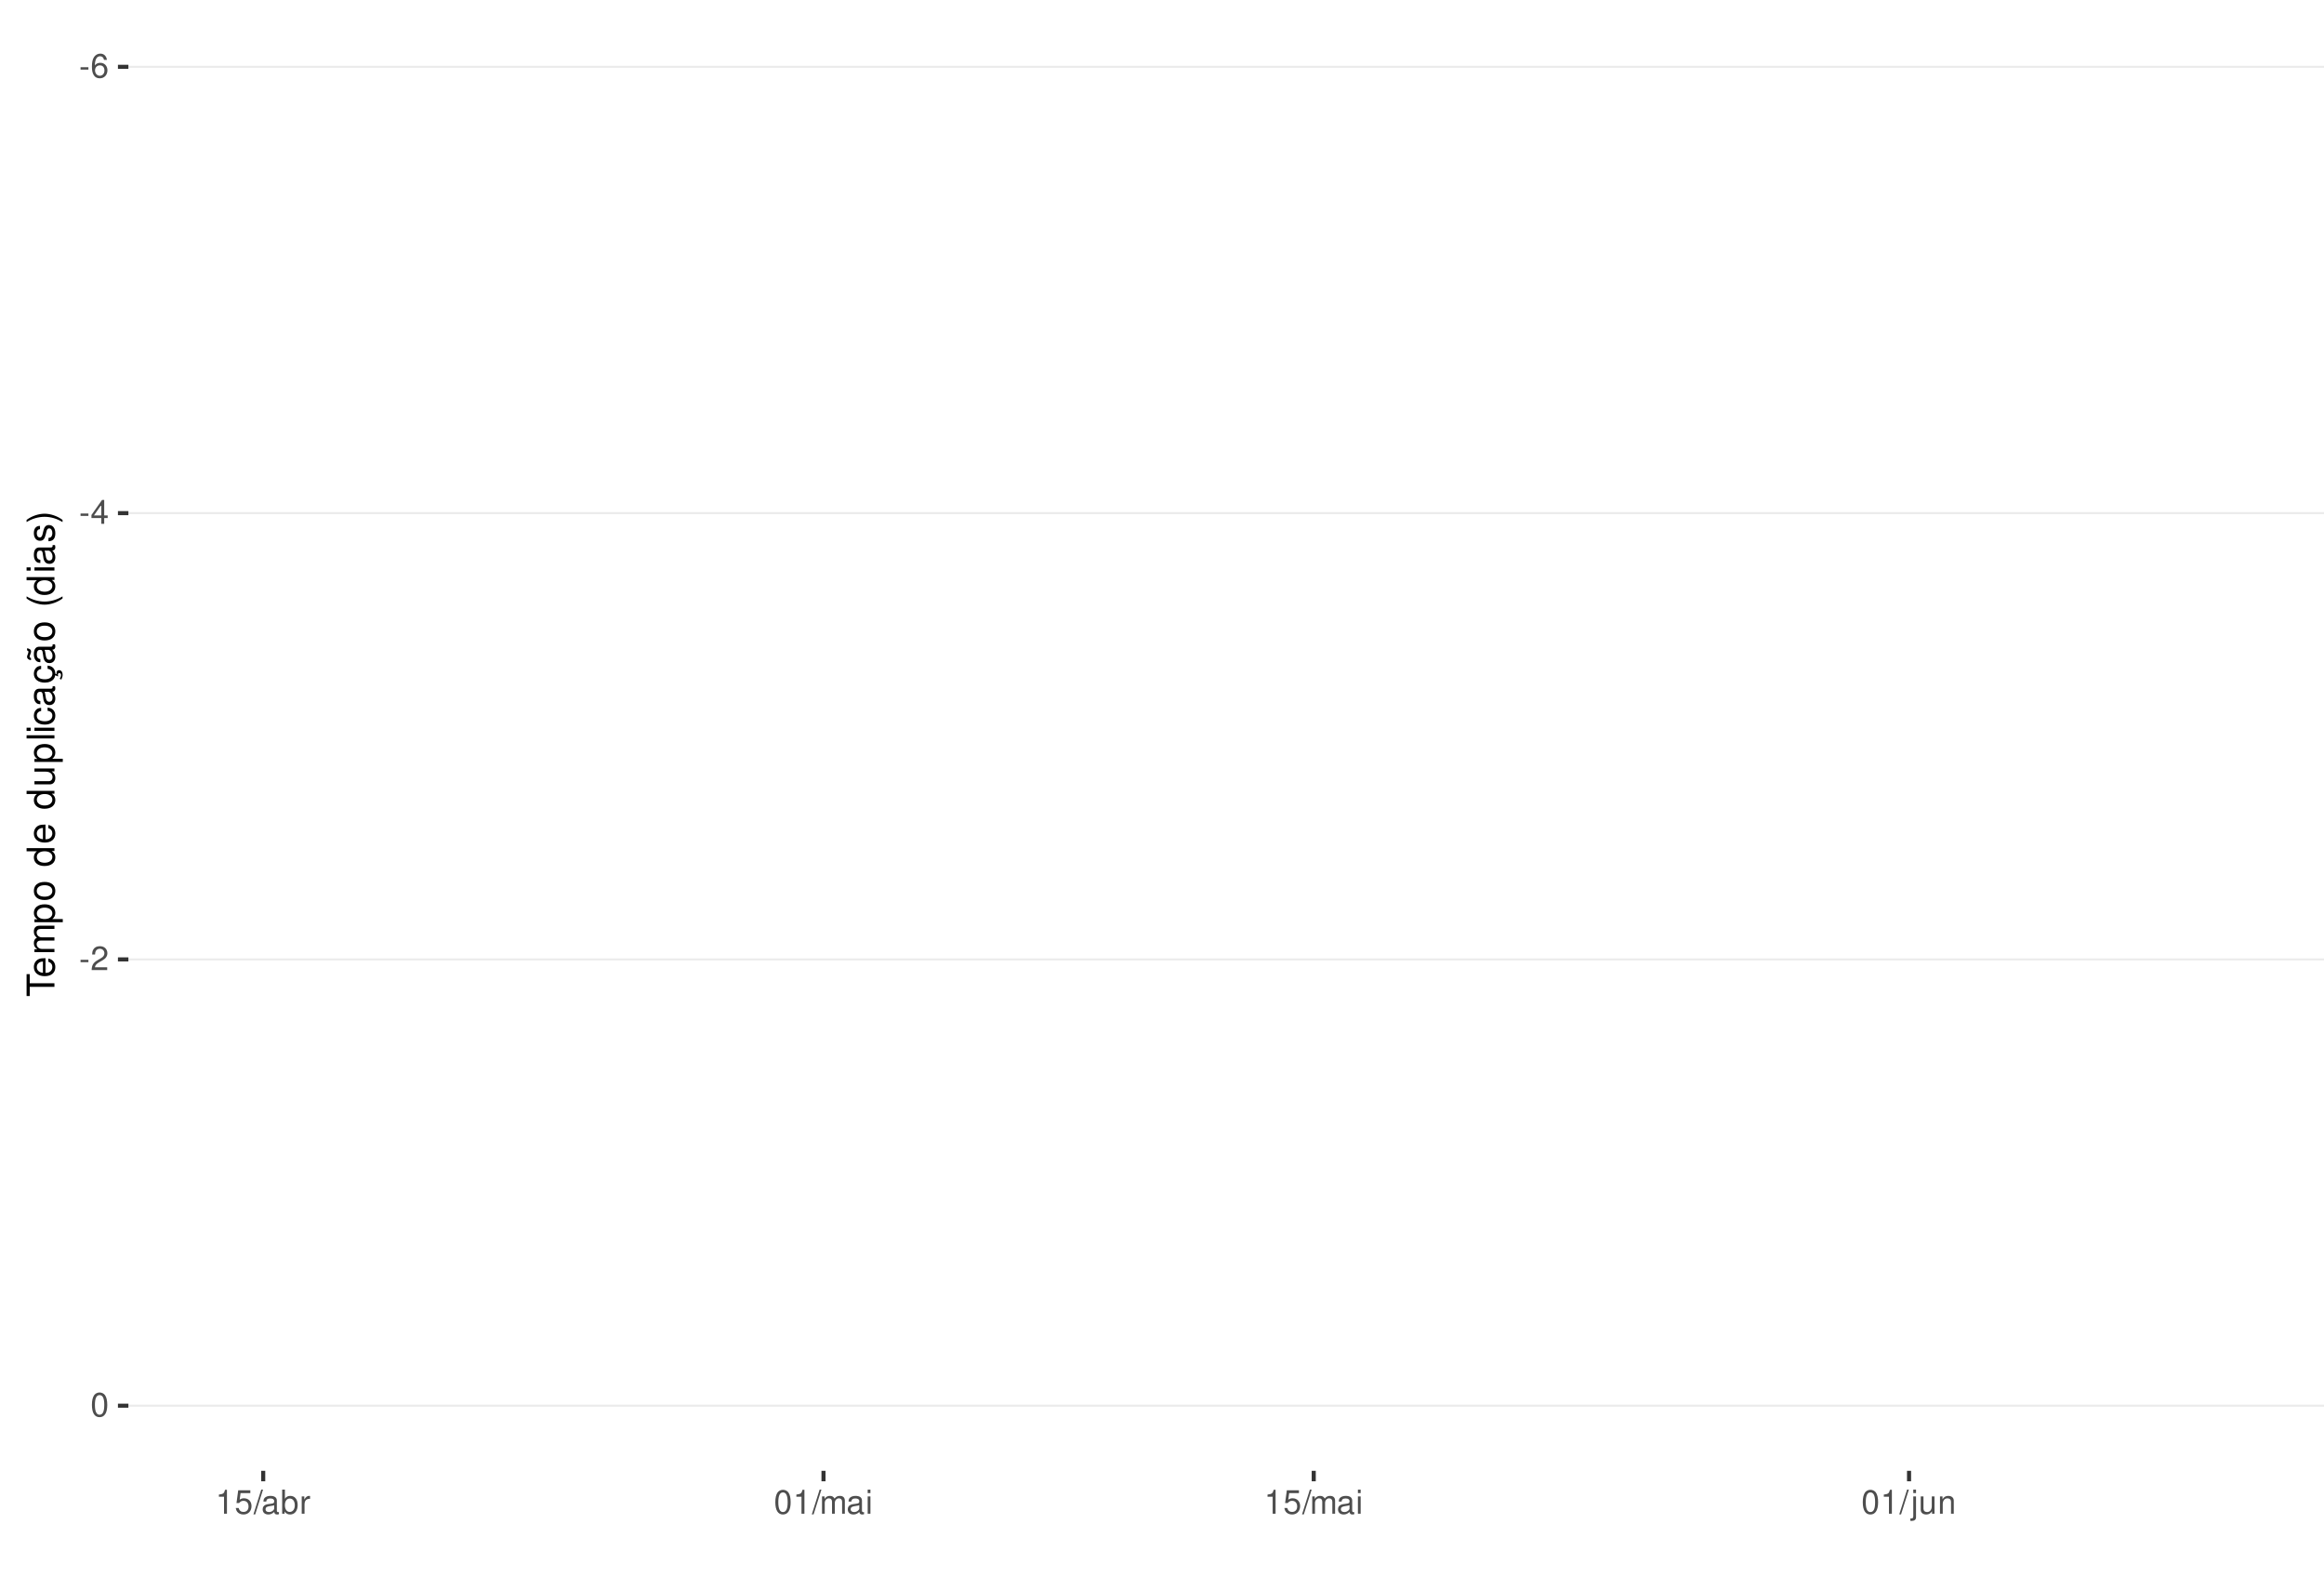
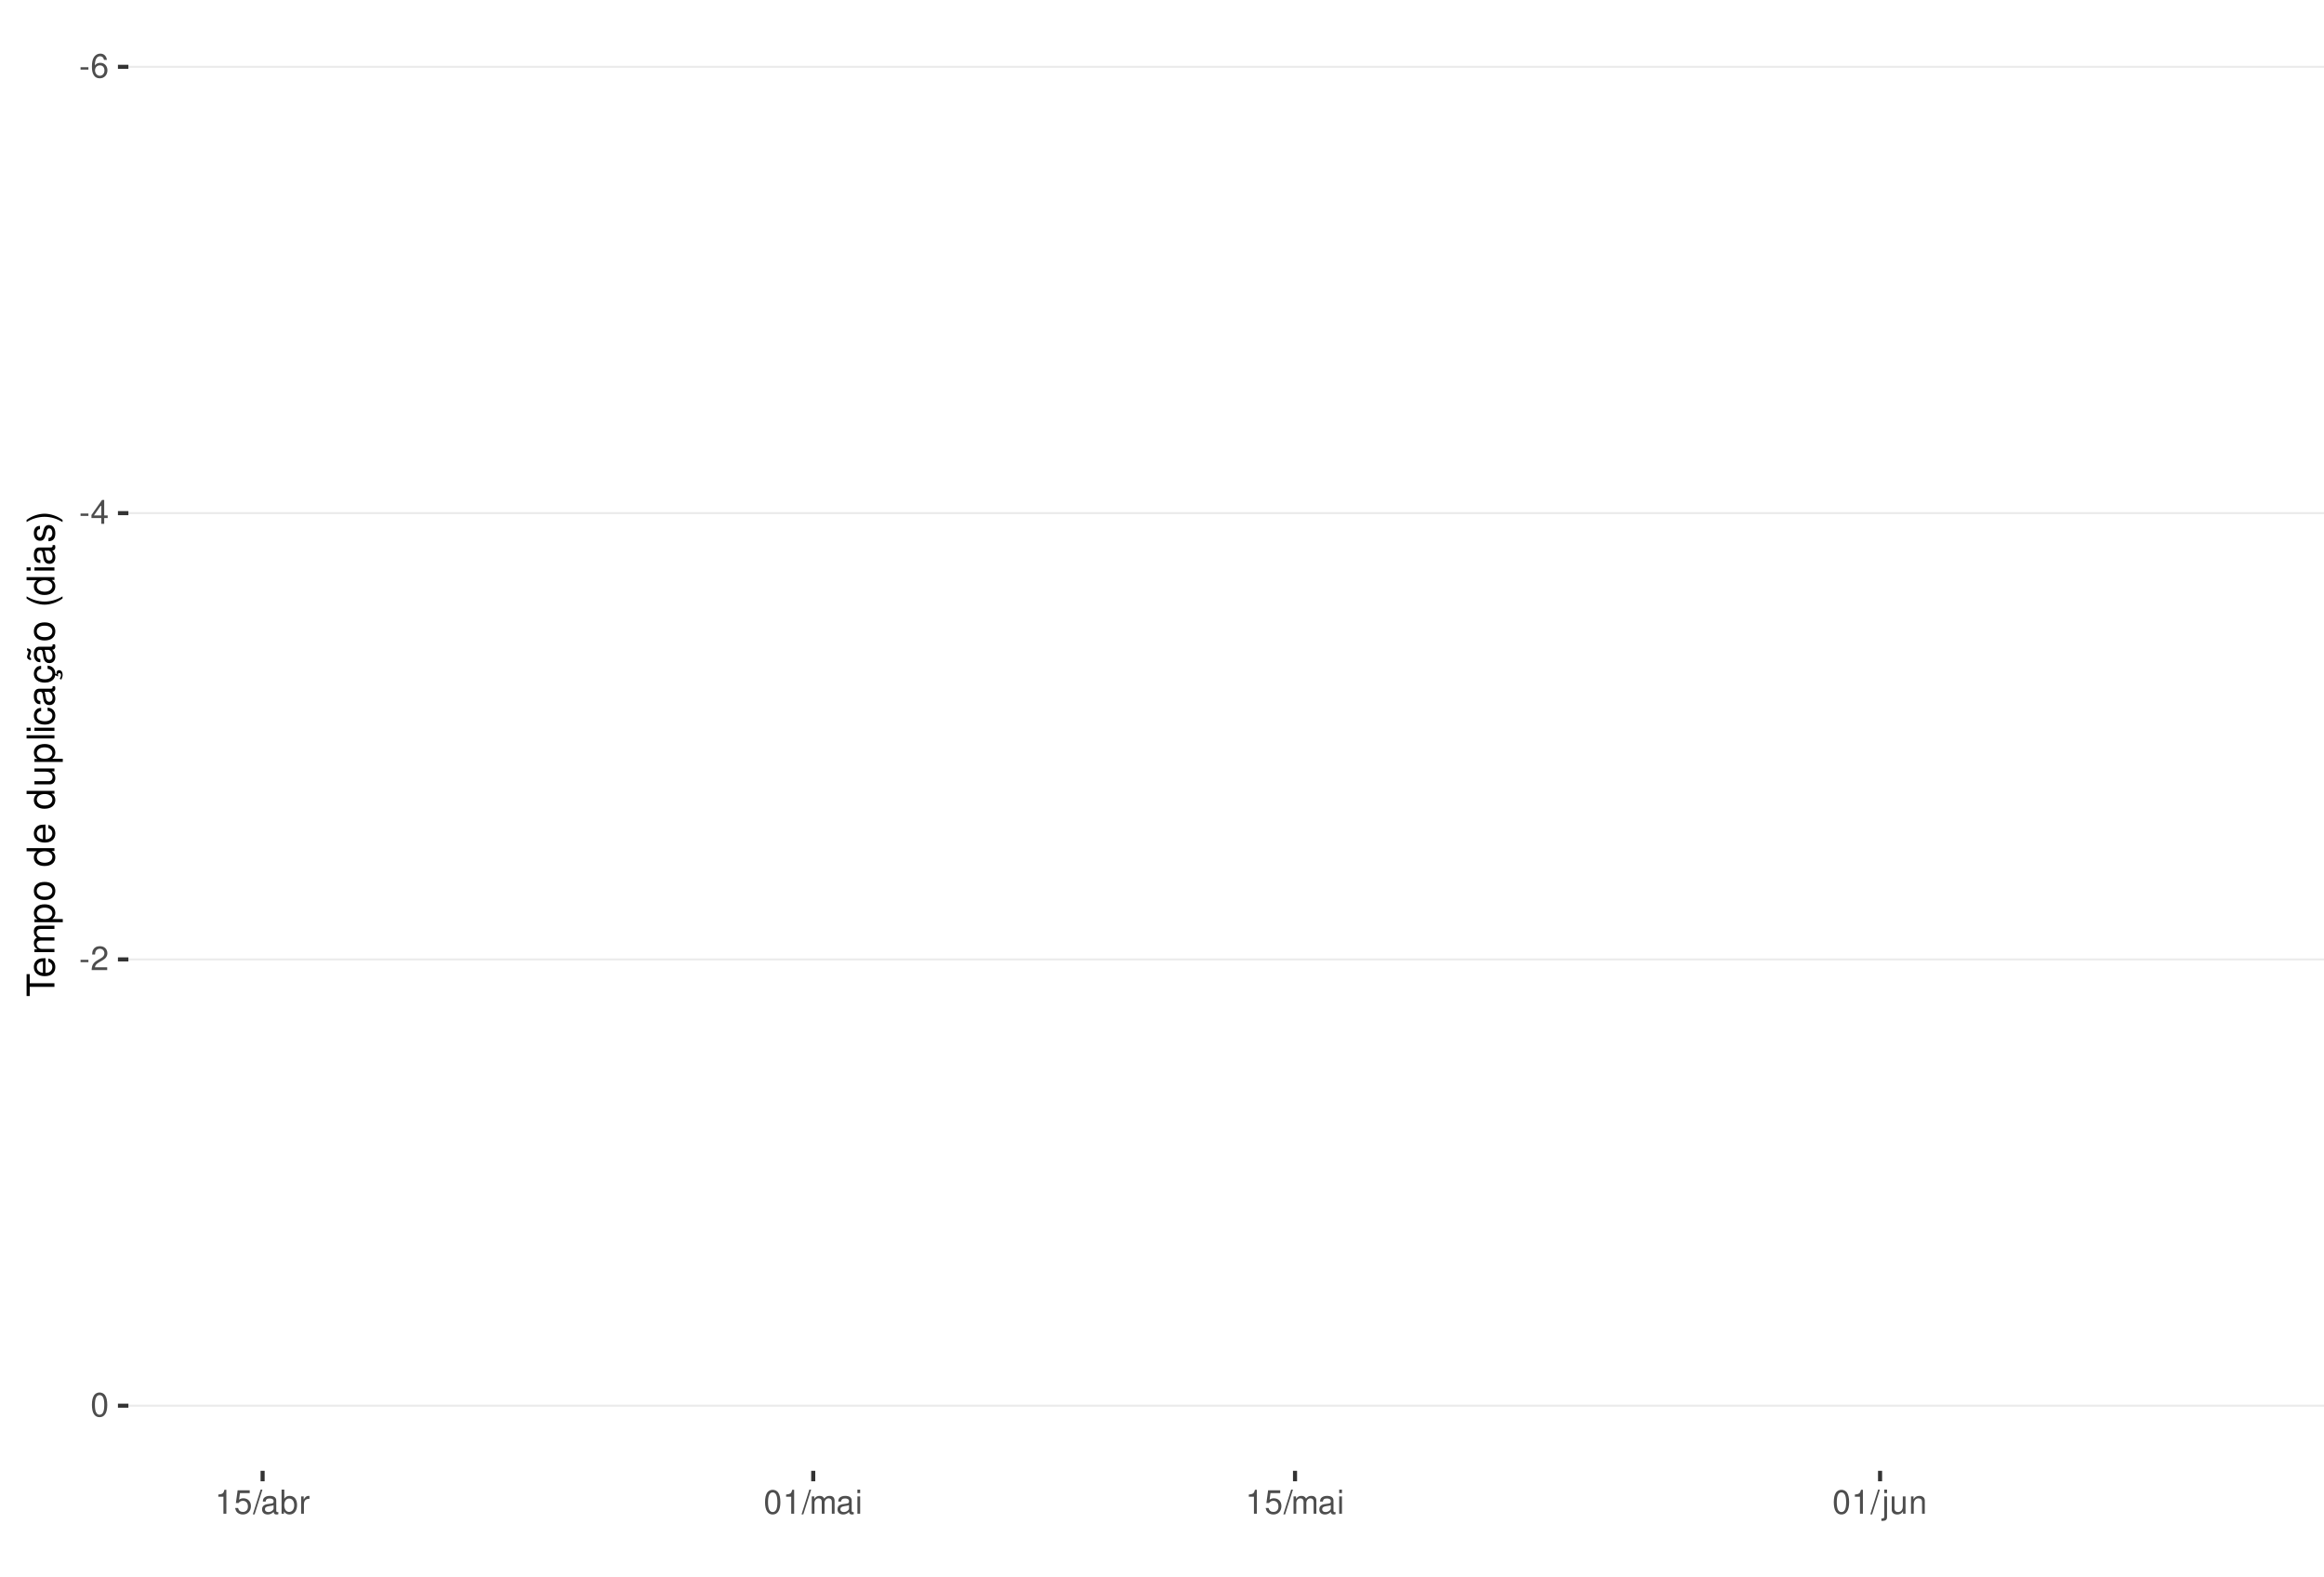
<svg xmlns="http://www.w3.org/2000/svg" xmlns:xlink="http://www.w3.org/1999/xlink" width="609pt" height="413pt" viewBox="0 0 609 413" version="1.1">
  <defs>
    <g>
      <symbol overflow="visible" id="glyph0-0">
        <path style="stroke:none;" d="" />
      </symbol>
      <symbol overflow="visible" id="glyph0-1">
        <path style="stroke:none;" d="M 2.453 -2.703 L 0.391 -2.703 L 0.391 -2.078 L 2.453 -2.078 Z M 2.453 -2.703 " />
      </symbol>
      <symbol overflow="visible" id="glyph0-2">
        <path style="stroke:none;" d="M 4.312 -4.625 C 4.156 -5.656 3.5 -6.266 2.578 -6.266 C 1.891 -6.266 1.297 -5.922 0.922 -5.359 C 0.531 -4.75 0.375 -3.984 0.375 -2.859 C 0.375 -1.797 0.516 -1.141 0.891 -0.578 C 1.219 -0.062 1.75 0.203 2.438 0.203 C 3.594 0.203 4.438 -0.672 4.438 -1.891 C 4.438 -3.047 3.656 -3.859 2.562 -3.859 C 1.953 -3.859 1.484 -3.641 1.156 -3.172 C 1.156 -4.719 1.641 -5.578 2.516 -5.578 C 3.062 -5.578 3.422 -5.234 3.547 -4.625 Z M 2.469 -3.188 C 3.203 -3.188 3.656 -2.672 3.656 -1.828 C 3.656 -1.047 3.141 -0.469 2.438 -0.469 C 1.734 -0.469 1.188 -1.078 1.188 -1.875 C 1.188 -2.656 1.719 -3.188 2.469 -3.188 Z M 2.469 -3.188 " />
      </symbol>
      <symbol overflow="visible" id="glyph0-3">
        <path style="stroke:none;" d="M 2.828 -1.516 L 2.828 0 L 3.594 0 L 3.594 -1.516 L 4.5 -1.516 L 4.5 -2.203 L 3.594 -2.203 L 3.594 -6.266 L 3.031 -6.266 L 0.25 -2.312 L 0.25 -1.516 Z M 2.828 -2.203 L 0.906 -2.203 L 2.828 -4.953 Z M 2.828 -2.203 " />
      </symbol>
      <symbol overflow="visible" id="glyph0-4">
        <path style="stroke:none;" d="M 4.375 -0.75 L 1.156 -0.75 C 1.234 -1.266 1.5 -1.594 2.266 -2.062 L 3.125 -2.547 C 3.984 -3.016 4.422 -3.656 4.422 -4.438 C 4.422 -4.953 4.219 -5.438 3.859 -5.781 C 3.484 -6.109 3.031 -6.266 2.453 -6.266 C 1.672 -6.266 1.094 -5.984 0.766 -5.438 C 0.547 -5.109 0.453 -4.719 0.438 -4.094 L 1.188 -4.094 C 1.219 -4.516 1.266 -4.766 1.375 -4.984 C 1.578 -5.359 1.969 -5.594 2.438 -5.594 C 3.125 -5.594 3.641 -5.094 3.641 -4.422 C 3.641 -3.906 3.359 -3.484 2.812 -3.172 L 2.016 -2.703 C 0.734 -1.969 0.359 -1.375 0.297 -0.016 L 4.375 -0.016 Z M 4.375 -0.75 " />
      </symbol>
      <symbol overflow="visible" id="glyph0-5">
        <path style="stroke:none;" d="M 2.375 -6.266 C 1.812 -6.266 1.297 -6 0.969 -5.578 C 0.578 -5.016 0.375 -4.188 0.375 -3.031 C 0.375 -0.922 1.062 0.203 2.375 0.203 C 3.672 0.203 4.391 -0.922 4.391 -2.984 C 4.391 -4.188 4.203 -5 3.797 -5.578 C 3.469 -6 2.953 -6.266 2.375 -6.266 Z M 2.375 -5.578 C 3.203 -5.578 3.609 -4.75 3.609 -3.047 C 3.609 -1.266 3.219 -0.438 2.359 -0.438 C 1.562 -0.438 1.156 -1.297 1.156 -3.016 C 1.156 -4.75 1.562 -5.578 2.375 -5.578 Z M 2.375 -5.578 " />
      </symbol>
      <symbol overflow="visible" id="glyph0-6">
        <path style="stroke:none;" d="M 2.234 -4.453 L 2.234 0 L 3 0 L 3 -6.266 L 2.5 -6.266 C 2.234 -5.297 2.062 -5.172 0.891 -5.016 L 0.891 -4.453 Z M 2.234 -4.453 " />
      </symbol>
      <symbol overflow="visible" id="glyph0-7">
        <path style="stroke:none;" d="M 4.125 -6.141 L 0.953 -6.141 L 0.5 -2.797 L 1.188 -2.797 C 1.547 -3.219 1.844 -3.375 2.328 -3.375 C 3.156 -3.375 3.656 -2.797 3.656 -1.891 C 3.656 -1.016 3.156 -0.469 2.312 -0.469 C 1.656 -0.469 1.25 -0.812 1.062 -1.5 L 0.297 -1.5 C 0.406 -1 0.5 -0.766 0.672 -0.531 C 1.016 -0.062 1.641 0.203 2.344 0.203 C 3.578 0.203 4.438 -0.703 4.438 -2 C 4.438 -3.219 3.641 -4.047 2.453 -4.047 C 2.031 -4.047 1.672 -3.938 1.328 -3.672 L 1.562 -5.391 L 4.125 -5.391 Z M 4.125 -6.141 " />
      </symbol>
      <symbol overflow="visible" id="glyph0-8">
        <path style="stroke:none;" d="M 1.984 -6.312 L -0.062 0.172 L 0.406 0.172 L 2.453 -6.312 Z M 1.984 -6.312 " />
      </symbol>
      <symbol overflow="visible" id="glyph0-9">
        <path style="stroke:none;" d="M 4.625 -0.422 C 4.547 -0.406 4.516 -0.406 4.469 -0.406 C 4.219 -0.406 4.078 -0.531 4.078 -0.766 L 4.078 -3.422 C 4.078 -4.234 3.5 -4.672 2.375 -4.672 C 1.719 -4.672 1.188 -4.469 0.875 -4.141 C 0.672 -3.906 0.578 -3.641 0.562 -3.188 L 1.297 -3.188 C 1.344 -3.75 1.672 -4 2.359 -4 C 3.016 -4 3.375 -3.75 3.375 -3.328 L 3.375 -3.141 C 3.359 -2.828 3.203 -2.703 2.609 -2.625 C 1.594 -2.5 1.438 -2.469 1.156 -2.359 C 0.625 -2.125 0.359 -1.734 0.359 -1.141 C 0.359 -0.312 0.938 0.203 1.859 0.203 C 2.422 0.203 2.875 0 3.391 -0.469 C 3.438 0 3.672 0.203 4.141 0.203 C 4.297 0.203 4.391 0.188 4.625 0.125 Z M 3.375 -1.422 C 3.375 -1.188 3.297 -1.031 3.078 -0.844 C 2.781 -0.578 2.438 -0.438 2.016 -0.438 C 1.453 -0.438 1.109 -0.703 1.109 -1.156 C 1.109 -1.641 1.422 -1.875 2.203 -1.984 C 2.984 -2.094 3.125 -2.125 3.375 -2.234 Z M 3.375 -1.422 " />
      </symbol>
      <symbol overflow="visible" id="glyph0-10">
        <path style="stroke:none;" d="M 0.469 -6.312 L 0.469 0 L 1.109 0 L 1.109 -0.578 C 1.469 -0.047 1.922 0.203 2.547 0.203 C 3.75 0.203 4.531 -0.781 4.531 -2.281 C 4.531 -3.75 3.797 -4.672 2.594 -4.672 C 1.969 -4.672 1.531 -4.438 1.188 -3.922 L 1.188 -6.312 Z M 2.453 -3.984 C 3.25 -3.984 3.781 -3.297 3.781 -2.203 C 3.781 -1.172 3.234 -0.469 2.453 -0.469 C 1.672 -0.469 1.188 -1.172 1.188 -2.234 C 1.188 -3.297 1.672 -3.984 2.453 -3.984 Z M 2.453 -3.984 " />
      </symbol>
      <symbol overflow="visible" id="glyph0-11">
        <path style="stroke:none;" d="M 0.594 -4.531 L 0.594 0 L 1.328 0 L 1.328 -2.359 C 1.328 -3.438 1.781 -3.938 2.781 -3.906 L 2.781 -4.641 C 2.656 -4.656 2.594 -4.672 2.5 -4.672 C 2.031 -4.672 1.672 -4.391 1.266 -3.719 L 1.266 -4.531 Z M 0.594 -4.531 " />
      </symbol>
      <symbol overflow="visible" id="glyph0-12">
        <path style="stroke:none;" d="M 0.609 -4.531 L 0.609 0 L 1.328 0 L 1.328 -2.844 C 1.328 -3.5 1.812 -4.031 2.391 -4.031 C 2.938 -4.031 3.234 -3.703 3.234 -3.125 L 3.234 0 L 3.969 0 L 3.969 -2.844 C 3.969 -3.5 4.438 -4.031 5.031 -4.031 C 5.562 -4.031 5.875 -3.703 5.875 -3.125 L 5.875 0 L 6.594 0 L 6.594 -3.406 C 6.594 -4.219 6.125 -4.672 5.281 -4.672 C 4.672 -4.672 4.312 -4.484 3.891 -3.969 C 3.625 -4.453 3.25 -4.672 2.672 -4.672 C 2.062 -4.672 1.656 -4.438 1.266 -3.891 L 1.266 -4.531 Z M 0.609 -4.531 " />
      </symbol>
      <symbol overflow="visible" id="glyph0-13">
        <path style="stroke:none;" d="M 1.297 -4.531 L 0.578 -4.531 L 0.578 0 L 1.297 0 Z M 1.297 -6.312 L 0.578 -6.312 L 0.578 -5.406 L 1.297 -5.406 Z M 1.297 -6.312 " />
      </symbol>
      <symbol overflow="visible" id="glyph0-14">
        <path style="stroke:none;" d="M 0.609 -4.531 L 0.609 0.656 C 0.609 1.109 0.469 1.25 0.016 1.25 C -0.031 1.25 -0.062 1.25 -0.156 1.25 L -0.156 1.859 C -0.062 1.875 -0.031 1.891 0.094 1.891 C 0.906 1.891 1.328 1.562 1.328 0.938 L 1.328 -4.531 Z M 1.328 -6.312 L 0.609 -6.312 L 0.609 -5.406 L 1.328 -5.406 Z M 1.328 -6.312 " />
      </symbol>
      <symbol overflow="visible" id="glyph0-15">
        <path style="stroke:none;" d="M 4.172 0 L 4.172 -4.531 L 3.453 -4.531 L 3.453 -1.969 C 3.453 -1.031 2.969 -0.438 2.219 -0.438 C 1.641 -0.438 1.281 -0.781 1.281 -1.328 L 1.281 -4.531 L 0.562 -4.531 L 0.562 -1.031 C 0.562 -0.281 1.125 0.203 2.016 0.203 C 2.672 0.203 3.094 -0.031 3.516 -0.625 L 3.516 0 Z M 4.172 0 " />
      </symbol>
      <symbol overflow="visible" id="glyph0-16">
        <path style="stroke:none;" d="M 0.609 -4.531 L 0.609 0 L 1.328 0 L 1.328 -2.5 C 1.328 -3.422 1.812 -4.031 2.562 -4.031 C 3.141 -4.031 3.5 -3.688 3.5 -3.141 L 3.5 0 L 4.219 0 L 4.219 -3.422 C 4.219 -4.188 3.656 -4.672 2.781 -4.672 C 2.109 -4.672 1.672 -4.406 1.266 -3.781 L 1.266 -4.531 Z M 0.609 -4.531 " />
      </symbol>
      <symbol overflow="visible" id="glyph1-0">
        <path style="stroke:none;" d="" />
      </symbol>
      <symbol overflow="visible" id="glyph1-1">
        <path style="stroke:none;" d="M -6.469 -3.547 L -6.469 -5.938 L -7.297 -5.938 L -7.297 -0.203 L -6.469 -0.203 L -6.469 -2.609 L 0 -2.609 L 0 -3.547 Z M -6.469 -3.547 " />
      </symbol>
      <symbol overflow="visible" id="glyph1-2">
        <path style="stroke:none;" d="M -2.344 -5.125 C -3.141 -5.125 -3.625 -5.062 -4.016 -4.922 C -4.875 -4.578 -5.391 -3.781 -5.391 -2.797 C -5.391 -1.344 -4.281 -0.406 -2.547 -0.406 C -0.812 -0.406 0.234 -1.297 0.234 -2.781 C 0.234 -3.984 -0.453 -4.812 -1.594 -5.016 L -1.594 -4.188 C -0.906 -3.953 -0.547 -3.484 -0.547 -2.812 C -0.547 -2.281 -0.781 -1.828 -1.219 -1.547 C -1.516 -1.344 -1.812 -1.281 -2.344 -1.266 Z M -3.016 -1.297 C -3.984 -1.359 -4.625 -1.953 -4.625 -2.797 C -4.625 -3.641 -3.953 -4.234 -3.016 -4.234 Z M -3.016 -1.297 " />
      </symbol>
      <symbol overflow="visible" id="glyph1-3">
        <path style="stroke:none;" d="M -5.234 -0.703 L 0 -0.703 L 0 -1.547 L -3.297 -1.547 C -4.047 -1.547 -4.656 -2.094 -4.656 -2.766 C -4.656 -3.391 -4.281 -3.734 -3.609 -3.734 L 0 -3.734 L 0 -4.578 L -3.297 -4.578 C -4.047 -4.578 -4.656 -5.125 -4.656 -5.812 C -4.656 -6.422 -4.266 -6.781 -3.609 -6.781 L 0 -6.781 L 0 -7.625 L -3.938 -7.625 C -4.875 -7.625 -5.391 -7.078 -5.391 -6.094 C -5.391 -5.406 -5.188 -4.984 -4.594 -4.484 C -5.156 -4.188 -5.391 -3.766 -5.391 -3.078 C -5.391 -2.375 -5.125 -1.906 -4.5 -1.469 L -5.234 -1.469 Z M -5.234 -0.703 " />
      </symbol>
      <symbol overflow="visible" id="glyph1-4">
        <path style="stroke:none;" d="M 2.188 -0.547 L 2.188 -1.375 L -0.547 -1.375 C -0.016 -1.812 0.234 -2.312 0.234 -2.984 C 0.234 -4.344 -0.859 -5.234 -2.531 -5.234 C -4.297 -5.234 -5.391 -4.375 -5.391 -2.984 C -5.391 -2.266 -5.062 -1.703 -4.453 -1.312 L -5.234 -1.312 L -5.234 -0.547 Z M -4.609 -2.844 C -4.609 -3.766 -3.797 -4.359 -2.547 -4.359 C -1.359 -4.359 -0.547 -3.75 -0.547 -2.844 C -0.547 -1.953 -1.344 -1.375 -2.578 -1.375 C -3.812 -1.375 -4.609 -1.953 -4.609 -2.844 Z M -4.609 -2.844 " />
      </symbol>
      <symbol overflow="visible" id="glyph1-5">
        <path style="stroke:none;" d="M -5.391 -2.719 C -5.391 -1.234 -4.344 -0.359 -2.578 -0.359 C -0.812 -0.359 0.234 -1.234 0.234 -2.734 C 0.234 -4.203 -0.812 -5.094 -2.547 -5.094 C -4.359 -5.094 -5.391 -4.234 -5.391 -2.719 Z M -4.625 -2.734 C -4.625 -3.672 -3.844 -4.234 -2.547 -4.234 C -1.312 -4.234 -0.547 -3.656 -0.547 -2.734 C -0.547 -1.797 -1.312 -1.234 -2.578 -1.234 C -3.844 -1.234 -4.625 -1.797 -4.625 -2.734 Z M -4.625 -2.734 " />
      </symbol>
      <symbol overflow="visible" id="glyph1-6">
        <path style="stroke:none;" d="" />
      </symbol>
      <symbol overflow="visible" id="glyph1-7">
        <path style="stroke:none;" d="M -7.297 -4.953 L -7.297 -4.125 L -4.578 -4.125 C -5.109 -3.766 -5.391 -3.203 -5.391 -2.516 C -5.391 -1.156 -4.297 -0.266 -2.625 -0.266 C -0.859 -0.266 0.234 -1.125 0.234 -2.547 C 0.234 -3.266 -0.047 -3.766 -0.688 -4.203 L 0 -4.203 L 0 -4.953 Z M -4.609 -2.656 C -4.609 -3.547 -3.812 -4.125 -2.562 -4.125 C -1.344 -4.125 -0.547 -3.547 -0.547 -2.656 C -0.547 -1.734 -1.359 -1.125 -2.578 -1.125 C -3.797 -1.125 -4.609 -1.734 -4.609 -2.656 Z M -4.609 -2.656 " />
      </symbol>
      <symbol overflow="visible" id="glyph1-8">
        <path style="stroke:none;" d="M 0 -4.812 L -5.234 -4.812 L -5.234 -3.984 L -2.266 -3.984 C -1.203 -3.984 -0.5 -3.438 -0.5 -2.562 C -0.5 -1.906 -0.906 -1.484 -1.531 -1.484 L -5.234 -1.484 L -5.234 -0.656 L -1.203 -0.656 C -0.328 -0.656 0.234 -1.297 0.234 -2.312 C 0.234 -3.094 -0.047 -3.578 -0.734 -4.062 L 0 -4.062 Z M 0 -4.812 " />
      </symbol>
      <symbol overflow="visible" id="glyph1-9">
        <path style="stroke:none;" d="M -7.297 -1.516 L -7.297 -0.688 L 0 -0.688 L 0 -1.516 Z M -7.297 -1.516 " />
      </symbol>
      <symbol overflow="visible" id="glyph1-10">
        <path style="stroke:none;" d="M -5.234 -1.5 L -5.234 -0.672 L 0 -0.672 L 0 -1.5 Z M -7.297 -1.5 L -7.297 -0.656 L -6.234 -0.656 L -6.234 -1.5 Z M -7.297 -1.5 " />
      </symbol>
      <symbol overflow="visible" id="glyph1-11">
        <path style="stroke:none;" d="M -3.484 -4.703 C -3.984 -4.672 -4.312 -4.562 -4.609 -4.359 C -5.094 -4 -5.391 -3.375 -5.391 -2.641 C -5.391 -1.219 -4.266 -0.312 -2.531 -0.312 C -0.844 -0.312 0.234 -1.203 0.234 -2.625 C 0.234 -3.875 -0.516 -4.672 -1.797 -4.766 L -1.797 -3.938 C -0.953 -3.797 -0.547 -3.359 -0.547 -2.656 C -0.547 -1.734 -1.297 -1.188 -2.531 -1.188 C -3.844 -1.188 -4.625 -1.719 -4.625 -2.625 C -4.625 -3.328 -4.203 -3.766 -3.484 -3.875 Z M -3.484 -4.703 " />
      </symbol>
      <symbol overflow="visible" id="glyph1-12">
        <path style="stroke:none;" d="M -0.484 -5.344 C -0.469 -5.266 -0.469 -5.219 -0.469 -5.172 C -0.469 -4.875 -0.625 -4.719 -0.875 -4.719 L -3.953 -4.719 C -4.891 -4.719 -5.391 -4.047 -5.391 -2.75 C -5.391 -1.984 -5.172 -1.375 -4.781 -1.016 C -4.516 -0.766 -4.203 -0.672 -3.688 -0.656 L -3.688 -1.484 C -4.328 -1.562 -4.625 -1.938 -4.625 -2.719 C -4.625 -3.484 -4.344 -3.891 -3.844 -3.891 L -3.625 -3.891 C -3.266 -3.875 -3.125 -3.703 -3.047 -3.016 C -2.891 -1.844 -2.844 -1.656 -2.719 -1.344 C -2.453 -0.734 -2 -0.422 -1.312 -0.422 C -0.375 -0.422 0.234 -1.078 0.234 -2.141 C 0.234 -2.797 0 -3.328 -0.547 -3.922 C 0 -3.984 0.234 -4.234 0.234 -4.781 C 0.234 -4.953 0.203 -5.062 0.141 -5.344 Z M -1.656 -3.891 C -1.375 -3.891 -1.203 -3.812 -0.969 -3.562 C -0.656 -3.219 -0.5 -2.812 -0.5 -2.312 C -0.5 -1.672 -0.812 -1.297 -1.344 -1.297 C -1.891 -1.297 -2.172 -1.656 -2.297 -2.547 C -2.422 -3.438 -2.453 -3.609 -2.594 -3.891 Z M -1.656 -3.891 " />
      </symbol>
      <symbol overflow="visible" id="glyph1-13">
        <path style="stroke:none;" d="M 0.234 -2.641 C 0.234 -3.875 -0.547 -4.703 -1.797 -4.766 L -1.797 -3.938 C -0.953 -3.797 -0.531 -3.359 -0.531 -2.656 C -0.531 -1.734 -1.281 -1.188 -2.516 -1.188 C -3.844 -1.188 -4.625 -1.719 -4.625 -2.625 C -4.625 -3.328 -4.203 -3.766 -3.484 -3.875 L -3.484 -4.703 C -3.984 -4.672 -4.312 -4.562 -4.609 -4.359 C -5.094 -4 -5.391 -3.375 -5.391 -2.641 C -5.391 -1.219 -4.266 -0.312 -2.531 -0.312 C -1.469 -0.312 -0.625 -0.672 -0.156 -1.312 C 0.047 -1.594 0.125 -1.812 0.203 -2.25 L 0.922 -1.938 L 0.984 -2.062 C 0.938 -2.188 0.906 -2.25 0.906 -2.375 C 0.906 -2.656 1.047 -2.828 1.281 -2.828 C 1.547 -2.828 1.734 -2.594 1.734 -2.297 C 1.734 -2.031 1.672 -1.844 1.438 -1.406 L 1.406 -1.312 L 1.812 -1.094 C 2.078 -1.75 2.141 -1.953 2.141 -2.344 C 2.141 -3.109 1.781 -3.578 1.203 -3.578 C 0.781 -3.578 0.547 -3.297 0.547 -2.797 C 0.547 -2.703 0.547 -2.641 0.562 -2.516 Z M 0.234 -2.641 " />
      </symbol>
      <symbol overflow="visible" id="glyph1-14">
        <path style="stroke:none;" d="M -0.484 -5.344 C -0.469 -5.266 -0.469 -5.219 -0.469 -5.172 C -0.469 -4.875 -0.625 -4.719 -0.875 -4.719 L -3.953 -4.719 C -4.891 -4.719 -5.391 -4.047 -5.391 -2.75 C -5.391 -1.984 -5.172 -1.375 -4.781 -1.016 C -4.516 -0.766 -4.203 -0.672 -3.688 -0.656 L -3.688 -1.484 C -4.328 -1.562 -4.625 -1.938 -4.625 -2.719 C -4.625 -3.484 -4.344 -3.891 -3.844 -3.891 L -3.625 -3.891 C -3.266 -3.875 -3.125 -3.703 -3.047 -3.016 C -2.891 -1.844 -2.844 -1.656 -2.719 -1.344 C -2.453 -0.734 -2 -0.422 -1.312 -0.422 C -0.375 -0.422 0.234 -1.078 0.234 -2.141 C 0.234 -2.797 0 -3.328 -0.547 -3.922 C 0 -3.984 0.234 -4.234 0.234 -4.781 C 0.234 -4.953 0.203 -5.062 0.141 -5.344 Z M -1.656 -3.891 C -1.375 -3.891 -1.203 -3.812 -0.969 -3.562 C -0.656 -3.219 -0.5 -2.812 -0.5 -2.312 C -0.5 -1.672 -0.812 -1.297 -1.344 -1.297 C -1.891 -1.297 -2.172 -1.656 -2.297 -2.547 C -2.422 -3.438 -2.453 -3.609 -2.594 -3.891 Z M -7.172 -3.75 C -6.922 -3.672 -6.812 -3.547 -6.812 -3.375 C -6.812 -3.25 -6.875 -2.984 -6.984 -2.734 C -7.156 -2.312 -7.172 -2.25 -7.172 -2.047 C -7.172 -1.594 -6.797 -1.297 -6.141 -1.188 L -6.141 -1.766 C -6.375 -1.812 -6.5 -1.938 -6.5 -2.094 C -6.5 -2.203 -6.469 -2.344 -6.375 -2.578 C -6.156 -3.156 -6.125 -3.234 -6.125 -3.438 C -6.125 -3.922 -6.484 -4.219 -7.172 -4.312 Z M -7.172 -3.75 " />
      </symbol>
      <symbol overflow="visible" id="glyph1-15">
        <path style="stroke:none;" d="M -7.297 -2.359 C -5.984 -1.359 -4.156 -0.734 -2.594 -0.734 C -1.016 -0.734 0.812 -1.359 2.125 -2.359 L 2.125 -2.906 C 0.688 -2.031 -0.984 -1.547 -2.594 -1.547 C -4.188 -1.547 -5.875 -2.031 -7.297 -2.906 Z M -7.297 -2.359 " />
      </symbol>
      <symbol overflow="visible" id="glyph1-16">
        <path style="stroke:none;" d="M -3.781 -4.375 C -4.812 -4.375 -5.391 -3.688 -5.391 -2.484 C -5.391 -1.266 -4.766 -0.469 -3.797 -0.469 C -2.969 -0.469 -2.578 -0.891 -2.281 -2.125 L -2.094 -2.906 C -1.953 -3.484 -1.734 -3.719 -1.375 -3.719 C -0.875 -3.719 -0.547 -3.234 -0.547 -2.5 C -0.547 -2.047 -0.672 -1.672 -0.891 -1.453 C -1.047 -1.328 -1.188 -1.266 -1.562 -1.219 L -1.562 -0.344 C -0.344 -0.375 0.234 -1.062 0.234 -2.438 C 0.234 -3.75 -0.422 -4.594 -1.438 -4.594 C -2.203 -4.594 -2.641 -4.156 -2.891 -3.109 L -3.078 -2.312 C -3.234 -1.625 -3.453 -1.344 -3.828 -1.344 C -4.312 -1.344 -4.625 -1.766 -4.625 -2.453 C -4.625 -3.125 -4.328 -3.484 -3.781 -3.5 Z M -3.781 -4.375 " />
      </symbol>
      <symbol overflow="visible" id="glyph1-17">
        <path style="stroke:none;" d="M 2.125 -0.938 C 0.812 -1.938 -1.016 -2.562 -2.578 -2.562 C -4.156 -2.562 -5.984 -1.938 -7.297 -0.938 L -7.297 -0.375 C -5.859 -1.266 -4.188 -1.75 -2.578 -1.75 C -0.984 -1.75 0.703 -1.266 2.125 -0.375 Z M 2.125 -0.938 " />
      </symbol>
    </g>
    <clipPath id="clip1">
      <path d="M 33.645 9.961 L 609 9.961 L 609 385.328 L 33.645 385.328 Z M 33.645 9.961 " />
    </clipPath>
    <clipPath id="clip2">
      <path d="M 33.645 17 L 609 17 L 609 18 L 33.645 18 Z M 33.645 17 " />
    </clipPath>
    <clipPath id="clip3">
      <path d="M 33.645 134 L 609 134 L 609 135 L 33.645 135 Z M 33.645 134 " />
    </clipPath>
    <clipPath id="clip4">
      <path d="M 33.645 251 L 609 251 L 609 252 L 33.645 252 Z M 33.645 251 " />
    </clipPath>
    <clipPath id="clip5">
      <path d="M 33.645 368 L 609 368 L 609 369 L 33.645 369 Z M 33.645 368 " />
    </clipPath>
  </defs>
  <g id="surface266">
    <rect x="0" y="0" width="609" height="413" style="fill:rgb(100%,100%,100%);fill-opacity:1;stroke:none;" />
    <rect x="0" y="0" width="609" height="413" style="fill:rgb(100%,100%,100%);fill-opacity:1;stroke:none;" />
    <path style="fill:none;stroke-width:1.067;stroke-linecap:round;stroke-linejoin:round;stroke:rgb(100%,100%,100%);stroke-opacity:1;stroke-miterlimit:10;" d="M 0 413 L 609 413 L 609 0 L 0 0 Z M 0 413 " />
    <g clip-path="url(#clip1)" clip-rule="nonzero">
      <path style=" stroke:none;fill-rule:nonzero;fill:rgb(100%,100%,100%);fill-opacity:1;" d="M 33.645 385.328 L 609 385.328 L 609 9.961 L 33.645 9.961 Z M 33.645 385.328 " />
    </g>
    <g clip-path="url(#clip2)" clip-rule="nonzero">
      <path style="fill:none;stroke-width:0.533;stroke-linecap:butt;stroke-linejoin:round;stroke:rgb(92.157%,92.157%,92.157%);stroke-opacity:1;stroke-miterlimit:10;" d="M 33.645 17.508 L 609 17.508 " />
    </g>
    <g clip-path="url(#clip3)" clip-rule="nonzero">
      <path style="fill:none;stroke-width:0.533;stroke-linecap:butt;stroke-linejoin:round;stroke:rgb(92.157%,92.157%,92.157%);stroke-opacity:1;stroke-miterlimit:10;" d="M 33.645 134.43 L 609 134.43 " />
    </g>
    <g clip-path="url(#clip4)" clip-rule="nonzero">
      <path style="fill:none;stroke-width:0.533;stroke-linecap:butt;stroke-linejoin:round;stroke:rgb(92.157%,92.157%,92.157%);stroke-opacity:1;stroke-miterlimit:10;" d="M 33.645 251.348 L 609 251.348 " />
    </g>
    <g clip-path="url(#clip5)" clip-rule="nonzero">
      <path style="fill:none;stroke-width:0.533;stroke-linecap:butt;stroke-linejoin:round;stroke:rgb(92.157%,92.157%,92.157%);stroke-opacity:1;stroke-miterlimit:10;" d="M 33.645 368.266 L 609 368.266 " />
    </g>
    <g style="fill:rgb(30.196%,30.196%,30.196%);fill-opacity:1;">
      <use xlink:href="#glyph0-1" x="20.715" y="20.313" />
      <use xlink:href="#glyph0-2" x="23.715" y="20.313" />
    </g>
    <g style="fill:rgb(30.196%,30.196%,30.196%);fill-opacity:1;">
      <use xlink:href="#glyph0-1" x="20.715" y="137.235" />
      <use xlink:href="#glyph0-3" x="23.715" y="137.235" />
    </g>
    <g style="fill:rgb(30.196%,30.196%,30.196%);fill-opacity:1;">
      <use xlink:href="#glyph0-1" x="20.715" y="254.153" />
      <use xlink:href="#glyph0-4" x="23.715" y="254.153" />
    </g>
    <g style="fill:rgb(30.196%,30.196%,30.196%);fill-opacity:1;">
      <use xlink:href="#glyph0-5" x="23.715" y="371.071" />
    </g>
    <path style="fill:none;stroke-width:1.067;stroke-linecap:butt;stroke-linejoin:round;stroke:rgb(20%,20%,20%);stroke-opacity:1;stroke-miterlimit:10;" d="M 30.906 17.508 L 33.645 17.508 " />
    <path style="fill:none;stroke-width:1.067;stroke-linecap:butt;stroke-linejoin:round;stroke:rgb(20%,20%,20%);stroke-opacity:1;stroke-miterlimit:10;" d="M 30.906 134.43 L 33.645 134.43 " />
    <path style="fill:none;stroke-width:1.067;stroke-linecap:butt;stroke-linejoin:round;stroke:rgb(20%,20%,20%);stroke-opacity:1;stroke-miterlimit:10;" d="M 30.906 251.348 L 33.645 251.348 " />
    <path style="fill:none;stroke-width:1.067;stroke-linecap:butt;stroke-linejoin:round;stroke:rgb(20%,20%,20%);stroke-opacity:1;stroke-miterlimit:10;" d="M 30.906 368.266 L 33.645 368.266 " />
-     <path style="fill:none;stroke-width:1.067;stroke-linecap:butt;stroke-linejoin:round;stroke:rgb(20%,20%,20%);stroke-opacity:1;stroke-miterlimit:10;" d="M 68.973 388.07 L 68.973 385.328 " />
-     <path style="fill:none;stroke-width:1.067;stroke-linecap:butt;stroke-linejoin:round;stroke:rgb(20%,20%,20%);stroke-opacity:1;stroke-miterlimit:10;" d="M 215.797 388.07 L 215.797 385.328 " />
-     <path style="fill:none;stroke-width:1.067;stroke-linecap:butt;stroke-linejoin:round;stroke:rgb(20%,20%,20%);stroke-opacity:1;stroke-miterlimit:10;" d="M 344.262 388.07 L 344.262 385.328 " />
-     <path style="fill:none;stroke-width:1.067;stroke-linecap:butt;stroke-linejoin:round;stroke:rgb(20%,20%,20%);stroke-opacity:1;stroke-miterlimit:10;" d="M 500.262 388.07 L 500.262 385.328 " />
-     <g style="fill:rgb(30.196%,30.196%,30.196%);fill-opacity:1;">
-       <use xlink:href="#glyph0-6" x="56.473" y="396.567" />
-       <use xlink:href="#glyph0-7" x="61.473" y="396.567" />
-       <use xlink:href="#glyph0-8" x="66.473" y="396.567" />
-       <use xlink:href="#glyph0-9" x="68.473" y="396.567" />
-       <use xlink:href="#glyph0-10" x="73.473" y="396.567" />
-       <use xlink:href="#glyph0-11" x="78.473" y="396.567" />
-     </g>
-     <g style="fill:rgb(30.196%,30.196%,30.196%);fill-opacity:1;">
-       <use xlink:href="#glyph0-5" x="202.797" y="396.567" />
-       <use xlink:href="#glyph0-6" x="207.797" y="396.567" />
-       <use xlink:href="#glyph0-8" x="212.797" y="396.567" />
-       <use xlink:href="#glyph0-12" x="214.797" y="396.567" />
-       <use xlink:href="#glyph0-9" x="221.797" y="396.567" />
-       <use xlink:href="#glyph0-13" x="226.797" y="396.567" />
-     </g>
-     <g style="fill:rgb(30.196%,30.196%,30.196%);fill-opacity:1;">
-       <use xlink:href="#glyph0-6" x="331.262" y="396.567" />
-       <use xlink:href="#glyph0-7" x="336.262" y="396.567" />
-       <use xlink:href="#glyph0-8" x="341.262" y="396.567" />
-       <use xlink:href="#glyph0-12" x="343.262" y="396.567" />
-       <use xlink:href="#glyph0-9" x="350.262" y="396.567" />
-       <use xlink:href="#glyph0-13" x="355.262" y="396.567" />
-     </g>
-     <g style="fill:rgb(30.196%,30.196%,30.196%);fill-opacity:1;">
-       <use xlink:href="#glyph0-5" x="487.762" y="396.567" />
-       <use xlink:href="#glyph0-6" x="492.762" y="396.567" />
-       <use xlink:href="#glyph0-8" x="497.762" y="396.567" />
-       <use xlink:href="#glyph0-14" x="500.762" y="396.567" />
-       <use xlink:href="#glyph0-15" x="502.762" y="396.567" />
-       <use xlink:href="#glyph0-16" x="507.762" y="396.567" />
+     <path style="fill:none;stroke-width:1.067;stroke-linecap:butt;stroke-linejoin:round;stroke:rgb(20%,20%,20%);stroke-opacity:1;stroke-miterlimit:10;" d="M 68.816 388.07 L 68.816 385.328 " />
+     <path style="fill:none;stroke-width:1.067;stroke-linecap:butt;stroke-linejoin:round;stroke:rgb(20%,20%,20%);stroke-opacity:1;stroke-miterlimit:10;" d="M 213.105 388.07 L 213.105 385.328 " />
+     <path style="fill:none;stroke-width:1.067;stroke-linecap:butt;stroke-linejoin:round;stroke:rgb(20%,20%,20%);stroke-opacity:1;stroke-miterlimit:10;" d="M 339.359 388.07 L 339.359 385.328 " />
+     <path style="fill:none;stroke-width:1.067;stroke-linecap:butt;stroke-linejoin:round;stroke:rgb(20%,20%,20%);stroke-opacity:1;stroke-miterlimit:10;" d="M 492.668 388.07 L 492.668 385.328 " />
+     <g style="fill:rgb(30.196%,30.196%,30.196%);fill-opacity:1;">
+       <use xlink:href="#glyph0-6" x="56.316" y="396.567" />
+       <use xlink:href="#glyph0-7" x="61.316" y="396.567" />
+       <use xlink:href="#glyph0-8" x="66.316" y="396.567" />
+       <use xlink:href="#glyph0-9" x="68.316" y="396.567" />
+       <use xlink:href="#glyph0-10" x="73.316" y="396.567" />
+       <use xlink:href="#glyph0-11" x="78.316" y="396.567" />
+     </g>
+     <g style="fill:rgb(30.196%,30.196%,30.196%);fill-opacity:1;">
+       <use xlink:href="#glyph0-5" x="200.105" y="396.567" />
+       <use xlink:href="#glyph0-6" x="205.105" y="396.567" />
+       <use xlink:href="#glyph0-8" x="210.105" y="396.567" />
+       <use xlink:href="#glyph0-12" x="212.105" y="396.567" />
+       <use xlink:href="#glyph0-9" x="219.105" y="396.567" />
+       <use xlink:href="#glyph0-13" x="224.105" y="396.567" />
+     </g>
+     <g style="fill:rgb(30.196%,30.196%,30.196%);fill-opacity:1;">
+       <use xlink:href="#glyph0-6" x="326.359" y="396.567" />
+       <use xlink:href="#glyph0-7" x="331.359" y="396.567" />
+       <use xlink:href="#glyph0-8" x="336.359" y="396.567" />
+       <use xlink:href="#glyph0-12" x="338.359" y="396.567" />
+       <use xlink:href="#glyph0-9" x="345.359" y="396.567" />
+       <use xlink:href="#glyph0-13" x="350.359" y="396.567" />
+     </g>
+     <g style="fill:rgb(30.196%,30.196%,30.196%);fill-opacity:1;">
+       <use xlink:href="#glyph0-5" x="480.168" y="396.567" />
+       <use xlink:href="#glyph0-6" x="485.168" y="396.567" />
+       <use xlink:href="#glyph0-8" x="490.168" y="396.567" />
+       <use xlink:href="#glyph0-14" x="493.168" y="396.567" />
+       <use xlink:href="#glyph0-15" x="495.168" y="396.567" />
+       <use xlink:href="#glyph0-16" x="500.168" y="396.567" />
    </g>
    <g style="fill:rgb(0%,0%,0%);fill-opacity:1;">
      <use xlink:href="#glyph1-1" x="14.263" y="261.145" />
      <use xlink:href="#glyph1-2" x="14.263" y="256.145" />
      <use xlink:href="#glyph1-3" x="14.263" y="250.145" />
      <use xlink:href="#glyph1-4" x="14.263" y="242.145" />
      <use xlink:href="#glyph1-5" x="14.263" y="236.145" />
      <use xlink:href="#glyph1-6" x="14.263" y="230.145" />
      <use xlink:href="#glyph1-7" x="14.263" y="227.145" />
      <use xlink:href="#glyph1-2" x="14.263" y="221.145" />
      <use xlink:href="#glyph1-6" x="14.263" y="215.145" />
      <use xlink:href="#glyph1-7" x="14.263" y="212.145" />
      <use xlink:href="#glyph1-8" x="14.263" y="206.145" />
      <use xlink:href="#glyph1-4" x="14.263" y="200.145" />
      <use xlink:href="#glyph1-9" x="14.263" y="194.145" />
      <use xlink:href="#glyph1-10" x="14.263" y="192.145" />
      <use xlink:href="#glyph1-11" x="14.263" y="190.145" />
      <use xlink:href="#glyph1-12" x="14.263" y="185.145" />
      <use xlink:href="#glyph1-13" x="14.263" y="179.145" />
      <use xlink:href="#glyph1-14" x="14.263" y="174.145" />
      <use xlink:href="#glyph1-5" x="14.263" y="168.145" />
      <use xlink:href="#glyph1-6" x="14.263" y="162.145" />
      <use xlink:href="#glyph1-15" x="14.263" y="159.145" />
      <use xlink:href="#glyph1-7" x="14.263" y="156.145" />
      <use xlink:href="#glyph1-10" x="14.263" y="150.145" />
      <use xlink:href="#glyph1-12" x="14.263" y="148.145" />
      <use xlink:href="#glyph1-16" x="14.263" y="142.145" />
      <use xlink:href="#glyph1-17" x="14.263" y="137.145" />
    </g>
  </g>
</svg>
